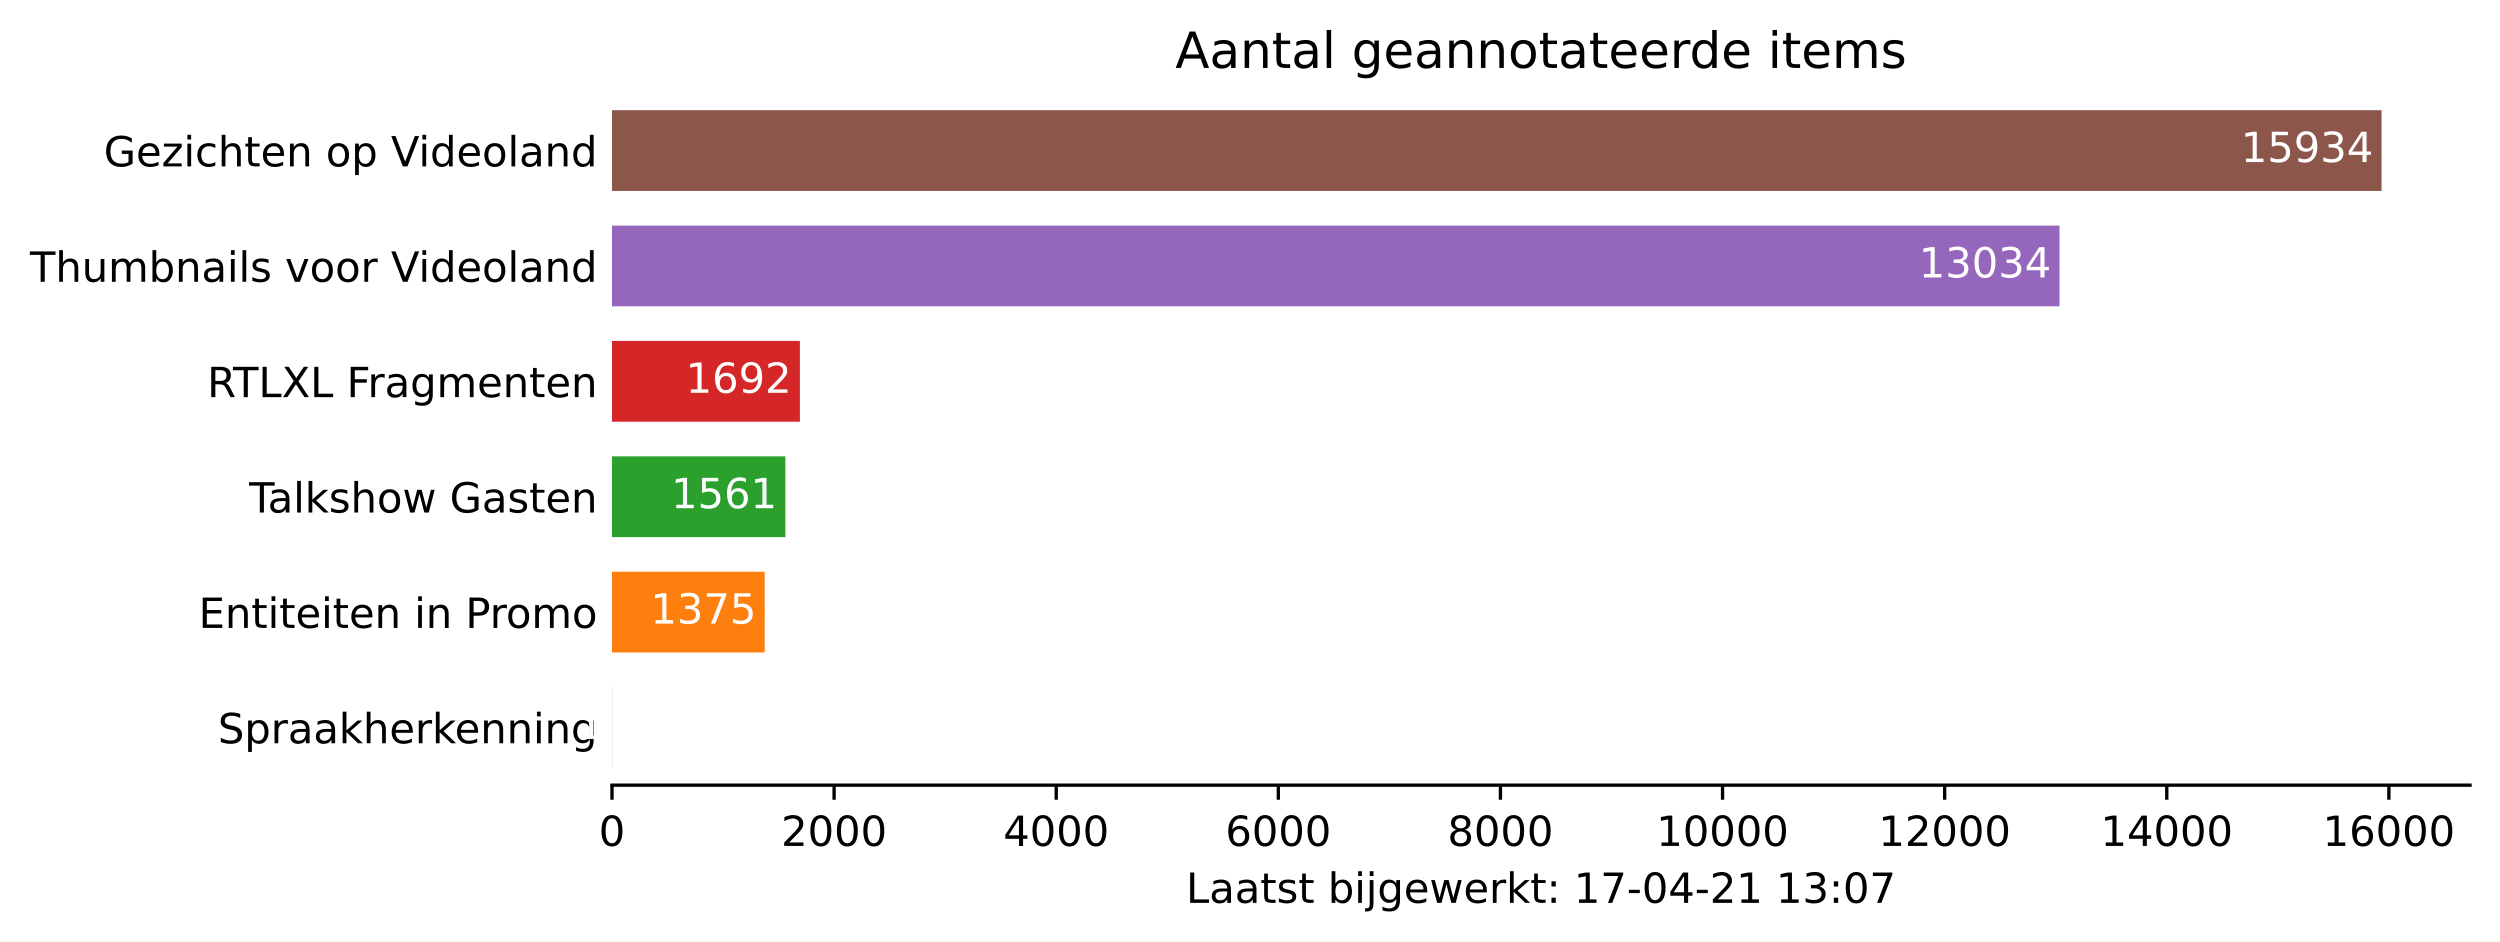
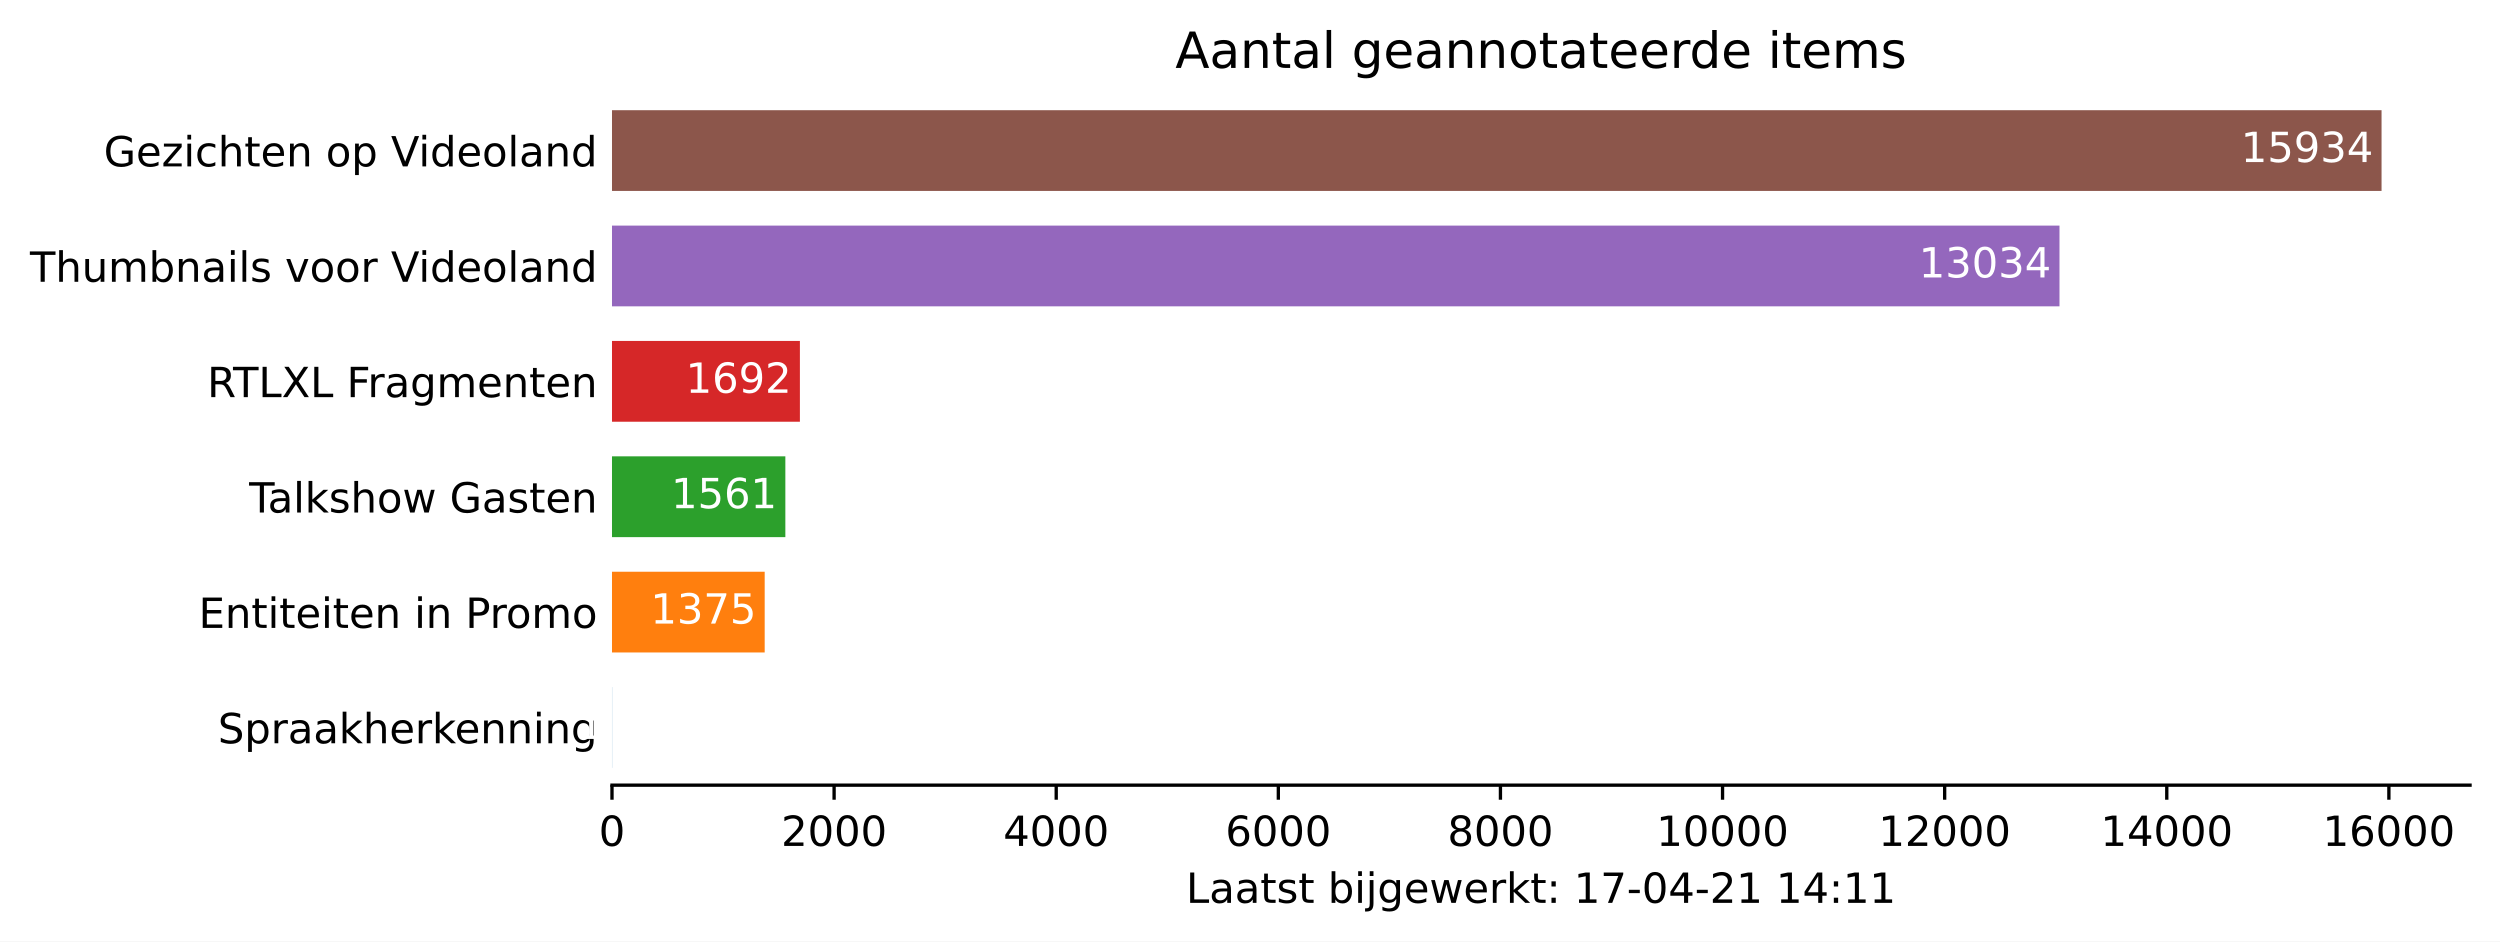
<svg xmlns="http://www.w3.org/2000/svg" xmlns:xlink="http://www.w3.org/1999/xlink" height="226.194pt" version="1.1" viewBox="0 0 600.633 226.194" width="600.633pt">
  <defs>
    <style type="text/css">*{stroke-linecap:butt;stroke-linejoin:round;}</style>
  </defs>
  <g id="figure_1">
    <g id="patch_1">
      <path d="M 0 226.194  L 600.633 226.194  L 600.633 0  L 0 0  z " style="fill:#ffffff;" />
    </g>
    <g id="axes_1">
      <g id="patch_2">
        <path d="M 147.033 188.638  L 593.433 188.638  L 593.433 22.318  L 147.033 22.318  z " style="fill:#ffffff;" />
      </g>
      <g id="patch_3">
-         <path clip-path="url(#p783d3d4d05)" d="M 147.033 184.48  L 147.059 184.48  L 147.059 165.076  L 147.033 165.076  z " style="fill:#1f77b4;" />
+         <path clip-path="url(#pb58ada06a9)" d="M 147.033 184.48  L 147.059 184.48  L 147.059 165.076  L 147.033 165.076  z " style="fill:#1f77b4;" />
      </g>
      <g id="patch_4">
-         <path clip-path="url(#p783d3d4d05)" d="M 147.033 156.76  L 183.72 156.76  L 183.72 137.356  L 147.033 137.356  z " style="fill:#ff7f0e;" />
+         <path clip-path="url(#pb58ada06a9)" d="M 147.033 156.76  L 183.72 156.76  L 183.72 137.356  L 147.033 137.356  z " style="fill:#ff7f0e;" />
      </g>
      <g id="patch_5">
-         <path clip-path="url(#p783d3d4d05)" d="M 147.033 129.04  L 188.683 129.04  L 188.683 109.636  L 147.033 109.636  z " style="fill:#2ca02c;" />
+         <path clip-path="url(#pb58ada06a9)" d="M 147.033 129.04  L 188.683 129.04  L 188.683 109.636  L 147.033 109.636  z " style="fill:#2ca02c;" />
      </g>
      <g id="patch_6">
-         <path clip-path="url(#p783d3d4d05)" d="M 147.033 101.32  L 192.178 101.32  L 192.178 81.916  L 147.033 81.916  z " style="fill:#d62728;" />
+         <path clip-path="url(#pb58ada06a9)" d="M 147.033 101.32  L 192.178 101.32  L 192.178 81.916  L 147.033 81.916  z " style="fill:#d62728;" />
      </g>
      <g id="patch_7">
-         <path clip-path="url(#p783d3d4d05)" d="M 147.033 73.6  L 494.799 73.6  L 494.799 54.196  L 147.033 54.196  z " style="fill:#9467bd;" />
+         <path clip-path="url(#pb58ada06a9)" d="M 147.033 73.6  L 494.799 73.6  L 494.799 54.196  L 147.033 54.196  z " style="fill:#9467bd;" />
      </g>
      <g id="patch_8">
-         <path clip-path="url(#p783d3d4d05)" d="M 147.033 45.88  L 572.176 45.88  L 572.176 26.476  L 147.033 26.476  z " style="fill:#8c564b;" />
+         <path clip-path="url(#pb58ada06a9)" d="M 147.033 45.88  L 572.176 45.88  L 572.176 26.476  L 147.033 26.476  z " style="fill:#8c564b;" />
      </g>
      <g id="matplotlib.axis_1">
        <g id="xtick_1">
          <g id="line2d_1">
            <defs>
-               <path d="M 0 0  L 0 3.5  " id="m4327280578" style="stroke:#000000;stroke-width:0.8;" />
+               <path d="M 0 0  L 0 3.5  " id="m0b7418c9e5" style="stroke:#000000;stroke-width:0.8;" />
            </defs>
            <g>
-               <use style="stroke:#000000;stroke-width:0.8;" x="147.033" xlink:href="#m4327280578" y="188.638" />
+               <use style="stroke:#000000;stroke-width:0.8;" x="147.033" xlink:href="#m0b7418c9e5" y="188.638" />
            </g>
          </g>
          <g id="text_1">
            <g transform="translate(143.8516 203.2366)scale(0.1 -0.1)">
              <defs>
                <path d="M 2034 4250  Q 1547 4250 1301 3770  Q 1056 3291 1056 2328  Q 1056 1369 1301 889  Q 1547 409 2034 409  Q 2525 409 2770 889  Q 3016 1369 3016 2328  Q 3016 3291 2770 3770  Q 2525 4250 2034 4250  z M 2034 4750  Q 2819 4750 3233 4129  Q 3647 3509 3647 2328  Q 3647 1150 3233 529  Q 2819 -91 2034 -91  Q 1250 -91 836 529  Q 422 1150 422 2328  Q 422 3509 836 4129  Q 1250 4750 2034 4750  z " id="DejaVuSans-30" transform="scale(0.015625)" />
              </defs>
              <use xlink:href="#DejaVuSans-30" />
            </g>
          </g>
        </g>
        <g id="xtick_2">
          <g id="line2d_2">
            <g>
-               <use style="stroke:#000000;stroke-width:0.8;" x="200.396" xlink:href="#m4327280578" y="188.638" />
+               <use style="stroke:#000000;stroke-width:0.8;" x="200.396" xlink:href="#m0b7418c9e5" y="188.638" />
            </g>
          </g>
          <g id="text_2">
            <g transform="translate(187.6708 203.2366)scale(0.1 -0.1)">
              <defs>
                <path d="M 1228 531  L 3431 531  L 3431 0  L 469 0  L 469 531  Q 828 903 1448 1529  Q 2069 2156 2228 2338  Q 2531 2678 2651 2914  Q 2772 3150 2772 3378  Q 2772 3750 2511 3984  Q 2250 4219 1831 4219  Q 1534 4219 1204 4116  Q 875 4013 500 3803  L 500 4441  Q 881 4594 1212 4672  Q 1544 4750 1819 4750  Q 2544 4750 2975 4387  Q 3406 4025 3406 3419  Q 3406 3131 3298 2873  Q 3191 2616 2906 2266  Q 2828 2175 2409 1742  Q 1991 1309 1228 531  z " id="DejaVuSans-32" transform="scale(0.015625)" />
              </defs>
              <use xlink:href="#DejaVuSans-32" />
              <use x="63.623" xlink:href="#DejaVuSans-30" />
              <use x="127.246" xlink:href="#DejaVuSans-30" />
              <use x="190.869" xlink:href="#DejaVuSans-30" />
            </g>
          </g>
        </g>
        <g id="xtick_3">
          <g id="line2d_3">
            <g>
-               <use style="stroke:#000000;stroke-width:0.8;" x="253.759" xlink:href="#m4327280578" y="188.638" />
+               <use style="stroke:#000000;stroke-width:0.8;" x="253.759" xlink:href="#m0b7418c9e5" y="188.638" />
            </g>
          </g>
          <g id="text_3">
            <g transform="translate(241.0338 203.2366)scale(0.1 -0.1)">
              <defs>
                <path d="M 2419 4116  L 825 1625  L 2419 1625  L 2419 4116  z M 2253 4666  L 3047 4666  L 3047 1625  L 3713 1625  L 3713 1100  L 3047 1100  L 3047 0  L 2419 0  L 2419 1100  L 313 1100  L 313 1709  L 2253 4666  z " id="DejaVuSans-34" transform="scale(0.015625)" />
              </defs>
              <use xlink:href="#DejaVuSans-34" />
              <use x="63.623" xlink:href="#DejaVuSans-30" />
              <use x="127.246" xlink:href="#DejaVuSans-30" />
              <use x="190.869" xlink:href="#DejaVuSans-30" />
            </g>
          </g>
        </g>
        <g id="xtick_4">
          <g id="line2d_4">
            <g>
-               <use style="stroke:#000000;stroke-width:0.8;" x="307.122" xlink:href="#m4327280578" y="188.638" />
+               <use style="stroke:#000000;stroke-width:0.8;" x="307.122" xlink:href="#m0b7418c9e5" y="188.638" />
            </g>
          </g>
          <g id="text_4">
            <g transform="translate(294.3968 203.2366)scale(0.1 -0.1)">
              <defs>
                <path d="M 2113 2584  Q 1688 2584 1439 2293  Q 1191 2003 1191 1497  Q 1191 994 1439 701  Q 1688 409 2113 409  Q 2538 409 2786 701  Q 3034 994 3034 1497  Q 3034 2003 2786 2293  Q 2538 2584 2113 2584  z M 3366 4563  L 3366 3988  Q 3128 4100 2886 4159  Q 2644 4219 2406 4219  Q 1781 4219 1451 3797  Q 1122 3375 1075 2522  Q 1259 2794 1537 2939  Q 1816 3084 2150 3084  Q 2853 3084 3261 2657  Q 3669 2231 3669 1497  Q 3669 778 3244 343  Q 2819 -91 2113 -91  Q 1303 -91 875 529  Q 447 1150 447 2328  Q 447 3434 972 4092  Q 1497 4750 2381 4750  Q 2619 4750 2861 4703  Q 3103 4656 3366 4563  z " id="DejaVuSans-36" transform="scale(0.015625)" />
              </defs>
              <use xlink:href="#DejaVuSans-36" />
              <use x="63.623" xlink:href="#DejaVuSans-30" />
              <use x="127.246" xlink:href="#DejaVuSans-30" />
              <use x="190.869" xlink:href="#DejaVuSans-30" />
            </g>
          </g>
        </g>
        <g id="xtick_5">
          <g id="line2d_5">
            <g>
-               <use style="stroke:#000000;stroke-width:0.8;" x="360.485" xlink:href="#m4327280578" y="188.638" />
+               <use style="stroke:#000000;stroke-width:0.8;" x="360.485" xlink:href="#m0b7418c9e5" y="188.638" />
            </g>
          </g>
          <g id="text_5">
            <g transform="translate(347.7597 203.2366)scale(0.1 -0.1)">
              <defs>
                <path d="M 2034 2216  Q 1584 2216 1326 1975  Q 1069 1734 1069 1313  Q 1069 891 1326 650  Q 1584 409 2034 409  Q 2484 409 2743 651  Q 3003 894 3003 1313  Q 3003 1734 2745 1975  Q 2488 2216 2034 2216  z M 1403 2484  Q 997 2584 770 2862  Q 544 3141 544 3541  Q 544 4100 942 4425  Q 1341 4750 2034 4750  Q 2731 4750 3128 4425  Q 3525 4100 3525 3541  Q 3525 3141 3298 2862  Q 3072 2584 2669 2484  Q 3125 2378 3379 2068  Q 3634 1759 3634 1313  Q 3634 634 3220 271  Q 2806 -91 2034 -91  Q 1263 -91 848 271  Q 434 634 434 1313  Q 434 1759 690 2068  Q 947 2378 1403 2484  z M 1172 3481  Q 1172 3119 1398 2916  Q 1625 2713 2034 2713  Q 2441 2713 2670 2916  Q 2900 3119 2900 3481  Q 2900 3844 2670 4047  Q 2441 4250 2034 4250  Q 1625 4250 1398 4047  Q 1172 3844 1172 3481  z " id="DejaVuSans-38" transform="scale(0.015625)" />
              </defs>
              <use xlink:href="#DejaVuSans-38" />
              <use x="63.623" xlink:href="#DejaVuSans-30" />
              <use x="127.246" xlink:href="#DejaVuSans-30" />
              <use x="190.869" xlink:href="#DejaVuSans-30" />
            </g>
          </g>
        </g>
        <g id="xtick_6">
          <g id="line2d_6">
            <g>
-               <use style="stroke:#000000;stroke-width:0.8;" x="413.848" xlink:href="#m4327280578" y="188.638" />
+               <use style="stroke:#000000;stroke-width:0.8;" x="413.848" xlink:href="#m0b7418c9e5" y="188.638" />
            </g>
          </g>
          <g id="text_6">
            <g transform="translate(397.9415 203.2366)scale(0.1 -0.1)">
              <defs>
                <path d="M 794 531  L 1825 531  L 1825 4091  L 703 3866  L 703 4441  L 1819 4666  L 2450 4666  L 2450 531  L 3481 531  L 3481 0  L 794 0  L 794 531  z " id="DejaVuSans-31" transform="scale(0.015625)" />
              </defs>
              <use xlink:href="#DejaVuSans-31" />
              <use x="63.623" xlink:href="#DejaVuSans-30" />
              <use x="127.246" xlink:href="#DejaVuSans-30" />
              <use x="190.869" xlink:href="#DejaVuSans-30" />
              <use x="254.492" xlink:href="#DejaVuSans-30" />
            </g>
          </g>
        </g>
        <g id="xtick_7">
          <g id="line2d_7">
            <g>
-               <use style="stroke:#000000;stroke-width:0.8;" x="467.211" xlink:href="#m4327280578" y="188.638" />
+               <use style="stroke:#000000;stroke-width:0.8;" x="467.211" xlink:href="#m0b7418c9e5" y="188.638" />
            </g>
          </g>
          <g id="text_7">
            <g transform="translate(451.3044 203.2366)scale(0.1 -0.1)">
              <use xlink:href="#DejaVuSans-31" />
              <use x="63.623" xlink:href="#DejaVuSans-32" />
              <use x="127.246" xlink:href="#DejaVuSans-30" />
              <use x="190.869" xlink:href="#DejaVuSans-30" />
              <use x="254.492" xlink:href="#DejaVuSans-30" />
            </g>
          </g>
        </g>
        <g id="xtick_8">
          <g id="line2d_8">
            <g>
-               <use style="stroke:#000000;stroke-width:0.8;" x="520.574" xlink:href="#m4327280578" y="188.638" />
+               <use style="stroke:#000000;stroke-width:0.8;" x="520.574" xlink:href="#m0b7418c9e5" y="188.638" />
            </g>
          </g>
          <g id="text_8">
            <g transform="translate(504.6674 203.2366)scale(0.1 -0.1)">
              <use xlink:href="#DejaVuSans-31" />
              <use x="63.623" xlink:href="#DejaVuSans-34" />
              <use x="127.246" xlink:href="#DejaVuSans-30" />
              <use x="190.869" xlink:href="#DejaVuSans-30" />
              <use x="254.492" xlink:href="#DejaVuSans-30" />
            </g>
          </g>
        </g>
        <g id="xtick_9">
          <g id="line2d_9">
            <g>
-               <use style="stroke:#000000;stroke-width:0.8;" x="573.937" xlink:href="#m4327280578" y="188.638" />
+               <use style="stroke:#000000;stroke-width:0.8;" x="573.937" xlink:href="#m0b7418c9e5" y="188.638" />
            </g>
          </g>
          <g id="text_9">
            <g transform="translate(558.0304 203.2366)scale(0.1 -0.1)">
              <use xlink:href="#DejaVuSans-31" />
              <use x="63.623" xlink:href="#DejaVuSans-36" />
              <use x="127.246" xlink:href="#DejaVuSans-30" />
              <use x="190.869" xlink:href="#DejaVuSans-30" />
              <use x="254.492" xlink:href="#DejaVuSans-30" />
            </g>
          </g>
        </g>
        <g id="text_10">
          <g transform="translate(284.9578 216.9147)scale(0.1 -0.1)">
            <defs>
              <path d="M 628 4666  L 1259 4666  L 1259 531  L 3531 531  L 3531 0  L 628 0  L 628 4666  z " id="DejaVuSans-4c" transform="scale(0.015625)" />
              <path d="M 2194 1759  Q 1497 1759 1228 1600  Q 959 1441 959 1056  Q 959 750 1161 570  Q 1363 391 1709 391  Q 2188 391 2477 730  Q 2766 1069 2766 1631  L 2766 1759  L 2194 1759  z M 3341 1997  L 3341 0  L 2766 0  L 2766 531  Q 2569 213 2275 61  Q 1981 -91 1556 -91  Q 1019 -91 701 211  Q 384 513 384 1019  Q 384 1609 779 1909  Q 1175 2209 1959 2209  L 2766 2209  L 2766 2266  Q 2766 2663 2505 2880  Q 2244 3097 1772 3097  Q 1472 3097 1187 3025  Q 903 2953 641 2809  L 641 3341  Q 956 3463 1253 3523  Q 1550 3584 1831 3584  Q 2591 3584 2966 3190  Q 3341 2797 3341 1997  z " id="DejaVuSans-61" transform="scale(0.015625)" />
              <path d="M 1172 4494  L 1172 3500  L 2356 3500  L 2356 3053  L 1172 3053  L 1172 1153  Q 1172 725 1289 603  Q 1406 481 1766 481  L 2356 481  L 2356 0  L 1766 0  Q 1100 0 847 248  Q 594 497 594 1153  L 594 3053  L 172 3053  L 172 3500  L 594 3500  L 594 4494  L 1172 4494  z " id="DejaVuSans-74" transform="scale(0.015625)" />
              <path d="M 2834 3397  L 2834 2853  Q 2591 2978 2328 3040  Q 2066 3103 1784 3103  Q 1356 3103 1142 2972  Q 928 2841 928 2578  Q 928 2378 1081 2264  Q 1234 2150 1697 2047  L 1894 2003  Q 2506 1872 2764 1633  Q 3022 1394 3022 966  Q 3022 478 2636 193  Q 2250 -91 1575 -91  Q 1294 -91 989 -36  Q 684 19 347 128  L 347 722  Q 666 556 975 473  Q 1284 391 1588 391  Q 1994 391 2212 530  Q 2431 669 2431 922  Q 2431 1156 2273 1281  Q 2116 1406 1581 1522  L 1381 1569  Q 847 1681 609 1914  Q 372 2147 372 2553  Q 372 3047 722 3315  Q 1072 3584 1716 3584  Q 2034 3584 2315 3537  Q 2597 3491 2834 3397  z " id="DejaVuSans-73" transform="scale(0.015625)" />
              <path id="DejaVuSans-20" transform="scale(0.015625)" />
              <path d="M 3116 1747  Q 3116 2381 2855 2742  Q 2594 3103 2138 3103  Q 1681 3103 1420 2742  Q 1159 2381 1159 1747  Q 1159 1113 1420 752  Q 1681 391 2138 391  Q 2594 391 2855 752  Q 3116 1113 3116 1747  z M 1159 2969  Q 1341 3281 1617 3432  Q 1894 3584 2278 3584  Q 2916 3584 3314 3078  Q 3713 2572 3713 1747  Q 3713 922 3314 415  Q 2916 -91 2278 -91  Q 1894 -91 1617 61  Q 1341 213 1159 525  L 1159 0  L 581 0  L 581 4863  L 1159 4863  L 1159 2969  z " id="DejaVuSans-62" transform="scale(0.015625)" />
              <path d="M 603 3500  L 1178 3500  L 1178 0  L 603 0  L 603 3500  z M 603 4863  L 1178 4863  L 1178 4134  L 603 4134  L 603 4863  z " id="DejaVuSans-69" transform="scale(0.015625)" />
              <path d="M 603 3500  L 1178 3500  L 1178 -63  Q 1178 -731 923 -1031  Q 669 -1331 103 -1331  L -116 -1331  L -116 -844  L 38 -844  Q 366 -844 484 -692  Q 603 -541 603 -63  L 603 3500  z M 603 4863  L 1178 4863  L 1178 4134  L 603 4134  L 603 4863  z " id="DejaVuSans-6a" transform="scale(0.015625)" />
              <path d="M 2906 1791  Q 2906 2416 2648 2759  Q 2391 3103 1925 3103  Q 1463 3103 1205 2759  Q 947 2416 947 1791  Q 947 1169 1205 825  Q 1463 481 1925 481  Q 2391 481 2648 825  Q 2906 1169 2906 1791  z M 3481 434  Q 3481 -459 3084 -895  Q 2688 -1331 1869 -1331  Q 1566 -1331 1297 -1286  Q 1028 -1241 775 -1147  L 775 -588  Q 1028 -725 1275 -790  Q 1522 -856 1778 -856  Q 2344 -856 2625 -561  Q 2906 -266 2906 331  L 2906 616  Q 2728 306 2450 153  Q 2172 0 1784 0  Q 1141 0 747 490  Q 353 981 353 1791  Q 353 2603 747 3093  Q 1141 3584 1784 3584  Q 2172 3584 2450 3431  Q 2728 3278 2906 2969  L 2906 3500  L 3481 3500  L 3481 434  z " id="DejaVuSans-67" transform="scale(0.015625)" />
              <path d="M 3597 1894  L 3597 1613  L 953 1613  Q 991 1019 1311 708  Q 1631 397 2203 397  Q 2534 397 2845 478  Q 3156 559 3463 722  L 3463 178  Q 3153 47 2828 -22  Q 2503 -91 2169 -91  Q 1331 -91 842 396  Q 353 884 353 1716  Q 353 2575 817 3079  Q 1281 3584 2069 3584  Q 2775 3584 3186 3129  Q 3597 2675 3597 1894  z M 3022 2063  Q 3016 2534 2758 2815  Q 2500 3097 2075 3097  Q 1594 3097 1305 2825  Q 1016 2553 972 2059  L 3022 2063  z " id="DejaVuSans-65" transform="scale(0.015625)" />
              <path d="M 269 3500  L 844 3500  L 1563 769  L 2278 3500  L 2956 3500  L 3675 769  L 4391 3500  L 4966 3500  L 4050 0  L 3372 0  L 2619 2869  L 1863 0  L 1184 0  L 269 3500  z " id="DejaVuSans-77" transform="scale(0.015625)" />
              <path d="M 2631 2963  Q 2534 3019 2420 3045  Q 2306 3072 2169 3072  Q 1681 3072 1420 2755  Q 1159 2438 1159 1844  L 1159 0  L 581 0  L 581 3500  L 1159 3500  L 1159 2956  Q 1341 3275 1631 3429  Q 1922 3584 2338 3584  Q 2397 3584 2469 3576  Q 2541 3569 2628 3553  L 2631 2963  z " id="DejaVuSans-72" transform="scale(0.015625)" />
              <path d="M 581 4863  L 1159 4863  L 1159 1991  L 2875 3500  L 3609 3500  L 1753 1863  L 3688 0  L 2938 0  L 1159 1709  L 1159 0  L 581 0  L 581 4863  z " id="DejaVuSans-6b" transform="scale(0.015625)" />
              <path d="M 750 794  L 1409 794  L 1409 0  L 750 0  L 750 794  z M 750 3309  L 1409 3309  L 1409 2516  L 750 2516  L 750 3309  z " id="DejaVuSans-3a" transform="scale(0.015625)" />
              <path d="M 525 4666  L 3525 4666  L 3525 4397  L 1831 0  L 1172 0  L 2766 4134  L 525 4134  L 525 4666  z " id="DejaVuSans-37" transform="scale(0.015625)" />
              <path d="M 313 2009  L 1997 2009  L 1997 1497  L 313 1497  L 313 2009  z " id="DejaVuSans-2d" transform="scale(0.015625)" />
-               <path d="M 2597 2516  Q 3050 2419 3304 2112  Q 3559 1806 3559 1356  Q 3559 666 3084 287  Q 2609 -91 1734 -91  Q 1441 -91 1130 -33  Q 819 25 488 141  L 488 750  Q 750 597 1062 519  Q 1375 441 1716 441  Q 2309 441 2620 675  Q 2931 909 2931 1356  Q 2931 1769 2642 2001  Q 2353 2234 1838 2234  L 1294 2234  L 1294 2753  L 1863 2753  Q 2328 2753 2575 2939  Q 2822 3125 2822 3475  Q 2822 3834 2567 4026  Q 2313 4219 1838 4219  Q 1578 4219 1281 4162  Q 984 4106 628 3988  L 628 4550  Q 988 4650 1302 4700  Q 1616 4750 1894 4750  Q 2613 4750 3031 4423  Q 3450 4097 3450 3541  Q 3450 3153 3228 2886  Q 3006 2619 2597 2516  z " id="DejaVuSans-33" transform="scale(0.015625)" />
            </defs>
            <use xlink:href="#DejaVuSans-4c" />
            <use x="55.713" xlink:href="#DejaVuSans-61" />
            <use x="116.992" xlink:href="#DejaVuSans-61" />
            <use x="178.271" xlink:href="#DejaVuSans-74" />
            <use x="217.48" xlink:href="#DejaVuSans-73" />
            <use x="269.58" xlink:href="#DejaVuSans-74" />
            <use x="308.789" xlink:href="#DejaVuSans-20" />
            <use x="340.576" xlink:href="#DejaVuSans-62" />
            <use x="404.053" xlink:href="#DejaVuSans-69" />
            <use x="431.836" xlink:href="#DejaVuSans-6a" />
            <use x="459.619" xlink:href="#DejaVuSans-67" />
            <use x="523.096" xlink:href="#DejaVuSans-65" />
            <use x="584.619" xlink:href="#DejaVuSans-77" />
            <use x="666.406" xlink:href="#DejaVuSans-65" />
            <use x="727.93" xlink:href="#DejaVuSans-72" />
            <use x="769.043" xlink:href="#DejaVuSans-6b" />
            <use x="826.953" xlink:href="#DejaVuSans-74" />
            <use x="866.162" xlink:href="#DejaVuSans-3a" />
            <use x="899.854" xlink:href="#DejaVuSans-20" />
            <use x="931.641" xlink:href="#DejaVuSans-31" />
            <use x="995.264" xlink:href="#DejaVuSans-37" />
            <use x="1058.887" xlink:href="#DejaVuSans-2d" />
            <use x="1094.971" xlink:href="#DejaVuSans-30" />
            <use x="1158.594" xlink:href="#DejaVuSans-34" />
            <use x="1222.217" xlink:href="#DejaVuSans-2d" />
            <use x="1258.301" xlink:href="#DejaVuSans-32" />
            <use x="1321.924" xlink:href="#DejaVuSans-31" />
            <use x="1385.547" xlink:href="#DejaVuSans-20" />
            <use x="1417.334" xlink:href="#DejaVuSans-31" />
-             <use x="1480.957" xlink:href="#DejaVuSans-33" />
+             <use x="1480.957" xlink:href="#DejaVuSans-34" />
            <use x="1544.58" xlink:href="#DejaVuSans-3a" />
-             <use x="1578.271" xlink:href="#DejaVuSans-30" />
-             <use x="1641.895" xlink:href="#DejaVuSans-37" />
+             <use x="1578.271" xlink:href="#DejaVuSans-31" />
+             <use x="1641.895" xlink:href="#DejaVuSans-31" />
          </g>
        </g>
      </g>
      <g id="matplotlib.axis_2">
        <g id="ytick_1">
          <g id="line2d_10" />
          <g id="text_11">
            <g transform="translate(52.35625 178.5773)scale(0.1 -0.1)">
              <defs>
                <path d="M 3425 4513  L 3425 3897  Q 3066 4069 2747 4153  Q 2428 4238 2131 4238  Q 1616 4238 1336 4038  Q 1056 3838 1056 3469  Q 1056 3159 1242 3001  Q 1428 2844 1947 2747  L 2328 2669  Q 3034 2534 3370 2195  Q 3706 1856 3706 1288  Q 3706 609 3251 259  Q 2797 -91 1919 -91  Q 1588 -91 1214 -16  Q 841 59 441 206  L 441 856  Q 825 641 1194 531  Q 1563 422 1919 422  Q 2459 422 2753 634  Q 3047 847 3047 1241  Q 3047 1584 2836 1778  Q 2625 1972 2144 2069  L 1759 2144  Q 1053 2284 737 2584  Q 422 2884 422 3419  Q 422 4038 858 4394  Q 1294 4750 2059 4750  Q 2388 4750 2728 4690  Q 3069 4631 3425 4513  z " id="DejaVuSans-53" transform="scale(0.015625)" />
                <path d="M 1159 525  L 1159 -1331  L 581 -1331  L 581 3500  L 1159 3500  L 1159 2969  Q 1341 3281 1617 3432  Q 1894 3584 2278 3584  Q 2916 3584 3314 3078  Q 3713 2572 3713 1747  Q 3713 922 3314 415  Q 2916 -91 2278 -91  Q 1894 -91 1617 61  Q 1341 213 1159 525  z M 3116 1747  Q 3116 2381 2855 2742  Q 2594 3103 2138 3103  Q 1681 3103 1420 2742  Q 1159 2381 1159 1747  Q 1159 1113 1420 752  Q 1681 391 2138 391  Q 2594 391 2855 752  Q 3116 1113 3116 1747  z " id="DejaVuSans-70" transform="scale(0.015625)" />
                <path d="M 3513 2113  L 3513 0  L 2938 0  L 2938 2094  Q 2938 2591 2744 2837  Q 2550 3084 2163 3084  Q 1697 3084 1428 2787  Q 1159 2491 1159 1978  L 1159 0  L 581 0  L 581 4863  L 1159 4863  L 1159 2956  Q 1366 3272 1645 3428  Q 1925 3584 2291 3584  Q 2894 3584 3203 3211  Q 3513 2838 3513 2113  z " id="DejaVuSans-68" transform="scale(0.015625)" />
                <path d="M 3513 2113  L 3513 0  L 2938 0  L 2938 2094  Q 2938 2591 2744 2837  Q 2550 3084 2163 3084  Q 1697 3084 1428 2787  Q 1159 2491 1159 1978  L 1159 0  L 581 0  L 581 3500  L 1159 3500  L 1159 2956  Q 1366 3272 1645 3428  Q 1925 3584 2291 3584  Q 2894 3584 3203 3211  Q 3513 2838 3513 2113  z " id="DejaVuSans-6e" transform="scale(0.015625)" />
              </defs>
              <use xlink:href="#DejaVuSans-53" />
              <use x="63.477" xlink:href="#DejaVuSans-70" />
              <use x="126.953" xlink:href="#DejaVuSans-72" />
              <use x="168.066" xlink:href="#DejaVuSans-61" />
              <use x="229.346" xlink:href="#DejaVuSans-61" />
              <use x="290.625" xlink:href="#DejaVuSans-6b" />
              <use x="348.535" xlink:href="#DejaVuSans-68" />
              <use x="411.914" xlink:href="#DejaVuSans-65" />
              <use x="473.438" xlink:href="#DejaVuSans-72" />
              <use x="514.551" xlink:href="#DejaVuSans-6b" />
              <use x="568.836" xlink:href="#DejaVuSans-65" />
              <use x="630.359" xlink:href="#DejaVuSans-6e" />
              <use x="693.738" xlink:href="#DejaVuSans-6e" />
              <use x="757.117" xlink:href="#DejaVuSans-69" />
              <use x="784.9" xlink:href="#DejaVuSans-6e" />
              <use x="848.279" xlink:href="#DejaVuSans-67" />
            </g>
          </g>
        </g>
        <g id="ytick_2">
          <g id="line2d_11" />
          <g id="text_12">
            <g transform="translate(47.725 150.8573)scale(0.1 -0.1)">
              <defs>
                <path d="M 628 4666  L 3578 4666  L 3578 4134  L 1259 4134  L 1259 2753  L 3481 2753  L 3481 2222  L 1259 2222  L 1259 531  L 3634 531  L 3634 0  L 628 0  L 628 4666  z " id="DejaVuSans-45" transform="scale(0.015625)" />
                <path d="M 1259 4147  L 1259 2394  L 2053 2394  Q 2494 2394 2734 2622  Q 2975 2850 2975 3272  Q 2975 3691 2734 3919  Q 2494 4147 2053 4147  L 1259 4147  z M 628 4666  L 2053 4666  Q 2838 4666 3239 4311  Q 3641 3956 3641 3272  Q 3641 2581 3239 2228  Q 2838 1875 2053 1875  L 1259 1875  L 1259 0  L 628 0  L 628 4666  z " id="DejaVuSans-50" transform="scale(0.015625)" />
                <path d="M 1959 3097  Q 1497 3097 1228 2736  Q 959 2375 959 1747  Q 959 1119 1226 758  Q 1494 397 1959 397  Q 2419 397 2687 759  Q 2956 1122 2956 1747  Q 2956 2369 2687 2733  Q 2419 3097 1959 3097  z M 1959 3584  Q 2709 3584 3137 3096  Q 3566 2609 3566 1747  Q 3566 888 3137 398  Q 2709 -91 1959 -91  Q 1206 -91 779 398  Q 353 888 353 1747  Q 353 2609 779 3096  Q 1206 3584 1959 3584  z " id="DejaVuSans-6f" transform="scale(0.015625)" />
                <path d="M 3328 2828  Q 3544 3216 3844 3400  Q 4144 3584 4550 3584  Q 5097 3584 5394 3201  Q 5691 2819 5691 2113  L 5691 0  L 5113 0  L 5113 2094  Q 5113 2597 4934 2840  Q 4756 3084 4391 3084  Q 3944 3084 3684 2787  Q 3425 2491 3425 1978  L 3425 0  L 2847 0  L 2847 2094  Q 2847 2600 2669 2842  Q 2491 3084 2119 3084  Q 1678 3084 1418 2786  Q 1159 2488 1159 1978  L 1159 0  L 581 0  L 581 3500  L 1159 3500  L 1159 2956  Q 1356 3278 1631 3431  Q 1906 3584 2284 3584  Q 2666 3584 2933 3390  Q 3200 3197 3328 2828  z " id="DejaVuSans-6d" transform="scale(0.015625)" />
              </defs>
              <use xlink:href="#DejaVuSans-45" />
              <use x="63.184" xlink:href="#DejaVuSans-6e" />
              <use x="126.562" xlink:href="#DejaVuSans-74" />
              <use x="165.771" xlink:href="#DejaVuSans-69" />
              <use x="193.555" xlink:href="#DejaVuSans-74" />
              <use x="232.764" xlink:href="#DejaVuSans-65" />
              <use x="294.287" xlink:href="#DejaVuSans-69" />
              <use x="322.07" xlink:href="#DejaVuSans-74" />
              <use x="361.279" xlink:href="#DejaVuSans-65" />
              <use x="422.803" xlink:href="#DejaVuSans-6e" />
              <use x="486.182" xlink:href="#DejaVuSans-20" />
              <use x="517.969" xlink:href="#DejaVuSans-69" />
              <use x="545.752" xlink:href="#DejaVuSans-6e" />
              <use x="609.131" xlink:href="#DejaVuSans-20" />
              <use x="640.918" xlink:href="#DejaVuSans-50" />
              <use x="699.471" xlink:href="#DejaVuSans-72" />
              <use x="738.334" xlink:href="#DejaVuSans-6f" />
              <use x="799.516" xlink:href="#DejaVuSans-6d" />
              <use x="896.928" xlink:href="#DejaVuSans-6f" />
            </g>
          </g>
        </g>
        <g id="ytick_3">
          <g id="line2d_12" />
          <g id="text_13">
            <g transform="translate(59.85938 123.1373)scale(0.1 -0.1)">
              <defs>
                <path d="M -19 4666  L 3928 4666  L 3928 4134  L 2272 4134  L 2272 0  L 1638 0  L 1638 4134  L -19 4134  L -19 4666  z " id="DejaVuSans-54" transform="scale(0.015625)" />
                <path d="M 603 4863  L 1178 4863  L 1178 0  L 603 0  L 603 4863  z " id="DejaVuSans-6c" transform="scale(0.015625)" />
                <path d="M 3809 666  L 3809 1919  L 2778 1919  L 2778 2438  L 4434 2438  L 4434 434  Q 4069 175 3628 42  Q 3188 -91 2688 -91  Q 1594 -91 976 548  Q 359 1188 359 2328  Q 359 3472 976 4111  Q 1594 4750 2688 4750  Q 3144 4750 3555 4637  Q 3966 4525 4313 4306  L 4313 3634  Q 3963 3931 3569 4081  Q 3175 4231 2741 4231  Q 1884 4231 1454 3753  Q 1025 3275 1025 2328  Q 1025 1384 1454 906  Q 1884 428 2741 428  Q 3075 428 3337 486  Q 3600 544 3809 666  z " id="DejaVuSans-47" transform="scale(0.015625)" />
              </defs>
              <use xlink:href="#DejaVuSans-54" />
              <use x="44.584" xlink:href="#DejaVuSans-61" />
              <use x="105.863" xlink:href="#DejaVuSans-6c" />
              <use x="133.646" xlink:href="#DejaVuSans-6b" />
              <use x="191.557" xlink:href="#DejaVuSans-73" />
              <use x="243.656" xlink:href="#DejaVuSans-68" />
              <use x="307.035" xlink:href="#DejaVuSans-6f" />
              <use x="368.217" xlink:href="#DejaVuSans-77" />
              <use x="450.004" xlink:href="#DejaVuSans-20" />
              <use x="481.791" xlink:href="#DejaVuSans-47" />
              <use x="559.281" xlink:href="#DejaVuSans-61" />
              <use x="620.561" xlink:href="#DejaVuSans-73" />
              <use x="672.66" xlink:href="#DejaVuSans-74" />
              <use x="711.869" xlink:href="#DejaVuSans-65" />
              <use x="773.393" xlink:href="#DejaVuSans-6e" />
            </g>
          </g>
        </g>
        <g id="ytick_4">
          <g id="line2d_13" />
          <g id="text_14">
            <g transform="translate(49.77344 95.41734)scale(0.1 -0.1)">
              <defs>
                <path d="M 2841 2188  Q 3044 2119 3236 1894  Q 3428 1669 3622 1275  L 4263 0  L 3584 0  L 2988 1197  Q 2756 1666 2539 1819  Q 2322 1972 1947 1972  L 1259 1972  L 1259 0  L 628 0  L 628 4666  L 2053 4666  Q 2853 4666 3247 4331  Q 3641 3997 3641 3322  Q 3641 2881 3436 2590  Q 3231 2300 2841 2188  z M 1259 4147  L 1259 2491  L 2053 2491  Q 2509 2491 2742 2702  Q 2975 2913 2975 3322  Q 2975 3731 2742 3939  Q 2509 4147 2053 4147  L 1259 4147  z " id="DejaVuSans-52" transform="scale(0.015625)" />
                <path d="M 403 4666  L 1081 4666  L 2241 2931  L 3406 4666  L 4084 4666  L 2584 2425  L 4184 0  L 3506 0  L 2194 1984  L 872 0  L 191 0  L 1856 2491  L 403 4666  z " id="DejaVuSans-58" transform="scale(0.015625)" />
                <path d="M 628 4666  L 3309 4666  L 3309 4134  L 1259 4134  L 1259 2759  L 3109 2759  L 3109 2228  L 1259 2228  L 1259 0  L 628 0  L 628 4666  z " id="DejaVuSans-46" transform="scale(0.015625)" />
              </defs>
              <use xlink:href="#DejaVuSans-52" />
              <use x="62.232" xlink:href="#DejaVuSans-54" />
              <use x="123.316" xlink:href="#DejaVuSans-4c" />
              <use x="179.029" xlink:href="#DejaVuSans-58" />
              <use x="247.535" xlink:href="#DejaVuSans-4c" />
              <use x="303.248" xlink:href="#DejaVuSans-20" />
              <use x="335.035" xlink:href="#DejaVuSans-46" />
              <use x="385.305" xlink:href="#DejaVuSans-72" />
              <use x="426.418" xlink:href="#DejaVuSans-61" />
              <use x="487.697" xlink:href="#DejaVuSans-67" />
              <use x="551.174" xlink:href="#DejaVuSans-6d" />
              <use x="648.586" xlink:href="#DejaVuSans-65" />
              <use x="710.109" xlink:href="#DejaVuSans-6e" />
              <use x="773.488" xlink:href="#DejaVuSans-74" />
              <use x="812.697" xlink:href="#DejaVuSans-65" />
              <use x="874.221" xlink:href="#DejaVuSans-6e" />
            </g>
          </g>
        </g>
        <g id="ytick_5">
          <g id="line2d_14" />
          <g id="text_15">
            <g transform="translate(7.2 67.69734)scale(0.1 -0.1)">
              <defs>
                <path d="M 544 1381  L 544 3500  L 1119 3500  L 1119 1403  Q 1119 906 1312 657  Q 1506 409 1894 409  Q 2359 409 2629 706  Q 2900 1003 2900 1516  L 2900 3500  L 3475 3500  L 3475 0  L 2900 0  L 2900 538  Q 2691 219 2414 64  Q 2138 -91 1772 -91  Q 1169 -91 856 284  Q 544 659 544 1381  z M 1991 3584  L 1991 3584  z " id="DejaVuSans-75" transform="scale(0.015625)" />
                <path d="M 191 3500  L 800 3500  L 1894 563  L 2988 3500  L 3597 3500  L 2284 0  L 1503 0  L 191 3500  z " id="DejaVuSans-76" transform="scale(0.015625)" />
                <path d="M 1831 0  L 50 4666  L 709 4666  L 2188 738  L 3669 4666  L 4325 4666  L 2547 0  L 1831 0  z " id="DejaVuSans-56" transform="scale(0.015625)" />
                <path d="M 2906 2969  L 2906 4863  L 3481 4863  L 3481 0  L 2906 0  L 2906 525  Q 2725 213 2448 61  Q 2172 -91 1784 -91  Q 1150 -91 751 415  Q 353 922 353 1747  Q 353 2572 751 3078  Q 1150 3584 1784 3584  Q 2172 3584 2448 3432  Q 2725 3281 2906 2969  z M 947 1747  Q 947 1113 1208 752  Q 1469 391 1925 391  Q 2381 391 2643 752  Q 2906 1113 2906 1747  Q 2906 2381 2643 2742  Q 2381 3103 1925 3103  Q 1469 3103 1208 2742  Q 947 2381 947 1747  z " id="DejaVuSans-64" transform="scale(0.015625)" />
              </defs>
              <use xlink:href="#DejaVuSans-54" />
              <use x="61.084" xlink:href="#DejaVuSans-68" />
              <use x="124.463" xlink:href="#DejaVuSans-75" />
              <use x="187.842" xlink:href="#DejaVuSans-6d" />
              <use x="285.254" xlink:href="#DejaVuSans-62" />
              <use x="348.73" xlink:href="#DejaVuSans-6e" />
              <use x="412.109" xlink:href="#DejaVuSans-61" />
              <use x="473.389" xlink:href="#DejaVuSans-69" />
              <use x="501.172" xlink:href="#DejaVuSans-6c" />
              <use x="528.955" xlink:href="#DejaVuSans-73" />
              <use x="581.055" xlink:href="#DejaVuSans-20" />
              <use x="612.842" xlink:href="#DejaVuSans-76" />
              <use x="672.021" xlink:href="#DejaVuSans-6f" />
              <use x="733.203" xlink:href="#DejaVuSans-6f" />
              <use x="794.385" xlink:href="#DejaVuSans-72" />
              <use x="835.498" xlink:href="#DejaVuSans-20" />
              <use x="867.285" xlink:href="#DejaVuSans-56" />
              <use x="933.443" xlink:href="#DejaVuSans-69" />
              <use x="961.227" xlink:href="#DejaVuSans-64" />
              <use x="1024.703" xlink:href="#DejaVuSans-65" />
              <use x="1086.227" xlink:href="#DejaVuSans-6f" />
              <use x="1147.408" xlink:href="#DejaVuSans-6c" />
              <use x="1175.191" xlink:href="#DejaVuSans-61" />
              <use x="1236.471" xlink:href="#DejaVuSans-6e" />
              <use x="1299.85" xlink:href="#DejaVuSans-64" />
            </g>
          </g>
        </g>
        <g id="ytick_6">
          <g id="line2d_15" />
          <g id="text_16">
            <g transform="translate(24.92813 39.97734)scale(0.1 -0.1)">
              <defs>
                <path d="M 353 3500  L 3084 3500  L 3084 2975  L 922 459  L 3084 459  L 3084 0  L 275 0  L 275 525  L 2438 3041  L 353 3041  L 353 3500  z " id="DejaVuSans-7a" transform="scale(0.015625)" />
                <path d="M 3122 3366  L 3122 2828  Q 2878 2963 2633 3030  Q 2388 3097 2138 3097  Q 1578 3097 1268 2742  Q 959 2388 959 1747  Q 959 1106 1268 751  Q 1578 397 2138 397  Q 2388 397 2633 464  Q 2878 531 3122 666  L 3122 134  Q 2881 22 2623 -34  Q 2366 -91 2075 -91  Q 1284 -91 818 406  Q 353 903 353 1747  Q 353 2603 823 3093  Q 1294 3584 2113 3584  Q 2378 3584 2631 3529  Q 2884 3475 3122 3366  z " id="DejaVuSans-63" transform="scale(0.015625)" />
              </defs>
              <use xlink:href="#DejaVuSans-47" />
              <use x="77.49" xlink:href="#DejaVuSans-65" />
              <use x="139.014" xlink:href="#DejaVuSans-7a" />
              <use x="191.504" xlink:href="#DejaVuSans-69" />
              <use x="219.287" xlink:href="#DejaVuSans-63" />
              <use x="274.268" xlink:href="#DejaVuSans-68" />
              <use x="337.646" xlink:href="#DejaVuSans-74" />
              <use x="376.855" xlink:href="#DejaVuSans-65" />
              <use x="438.379" xlink:href="#DejaVuSans-6e" />
              <use x="501.758" xlink:href="#DejaVuSans-20" />
              <use x="533.545" xlink:href="#DejaVuSans-6f" />
              <use x="594.727" xlink:href="#DejaVuSans-70" />
              <use x="658.203" xlink:href="#DejaVuSans-20" />
              <use x="689.99" xlink:href="#DejaVuSans-56" />
              <use x="756.148" xlink:href="#DejaVuSans-69" />
              <use x="783.932" xlink:href="#DejaVuSans-64" />
              <use x="847.408" xlink:href="#DejaVuSans-65" />
              <use x="908.932" xlink:href="#DejaVuSans-6f" />
              <use x="970.113" xlink:href="#DejaVuSans-6c" />
              <use x="997.896" xlink:href="#DejaVuSans-61" />
              <use x="1059.176" xlink:href="#DejaVuSans-6e" />
              <use x="1122.555" xlink:href="#DejaVuSans-64" />
            </g>
          </g>
        </g>
      </g>
      <g id="patch_9">
        <path d="M 147.033 188.638  L 593.433 188.638  " style="fill:none;stroke:#000000;stroke-linecap:square;stroke-linejoin:miter;stroke-width:0.8;" />
      </g>
      <g id="text_17">
        <g style="fill:#ffffff;" transform="translate(138.697 177.5375)scale(0.1 -0.1)">
          <use xlink:href="#DejaVuSans-31" />
        </g>
      </g>
      <g id="text_18">
        <g style="fill:#ffffff;" transform="translate(156.2699 149.8175)scale(0.1 -0.1)">
          <defs>
+             <path d="M 2597 2516  Q 3050 2419 3304 2112  Q 3559 1806 3559 1356  Q 3559 666 3084 287  Q 2609 -91 1734 -91  Q 1441 -91 1130 -33  Q 819 25 488 141  L 488 750  Q 750 597 1062 519  Q 1375 441 1716 441  Q 2309 441 2620 675  Q 2931 909 2931 1356  Q 2931 1769 2642 2001  Q 2353 2234 1838 2234  L 1294 2234  L 1294 2753  L 1863 2753  Q 2328 2753 2575 2939  Q 2822 3125 2822 3475  Q 2822 3834 2567 4026  Q 2313 4219 1838 4219  Q 1578 4219 1281 4162  Q 984 4106 628 3988  L 628 4550  Q 988 4650 1302 4700  Q 1616 4750 1894 4750  Q 2613 4750 3031 4423  Q 3450 4097 3450 3541  Q 3450 3153 3228 2886  Q 3006 2619 2597 2516  z " id="DejaVuSans-33" transform="scale(0.015625)" />
            <path d="M 691 4666  L 3169 4666  L 3169 4134  L 1269 4134  L 1269 2991  Q 1406 3038 1543 3061  Q 1681 3084 1819 3084  Q 2600 3084 3056 2656  Q 3513 2228 3513 1497  Q 3513 744 3044 326  Q 2575 -91 1722 -91  Q 1428 -91 1123 -41  Q 819 9 494 109  L 494 744  Q 775 591 1075 516  Q 1375 441 1709 441  Q 2250 441 2565 725  Q 2881 1009 2881 1497  Q 2881 1984 2565 2268  Q 2250 2553 1709 2553  Q 1456 2553 1204 2497  Q 953 2441 691 2322  L 691 4666  z " id="DejaVuSans-35" transform="scale(0.015625)" />
          </defs>
          <use xlink:href="#DejaVuSans-31" />
          <use x="63.623" xlink:href="#DejaVuSans-33" />
          <use x="127.246" xlink:href="#DejaVuSans-37" />
          <use x="190.869" xlink:href="#DejaVuSans-35" />
        </g>
      </g>
      <g id="text_19">
        <g style="fill:#ffffff;" transform="translate(161.2326 122.0975)scale(0.1 -0.1)">
          <use xlink:href="#DejaVuSans-31" />
          <use x="63.623" xlink:href="#DejaVuSans-35" />
          <use x="127.246" xlink:href="#DejaVuSans-36" />
          <use x="190.869" xlink:href="#DejaVuSans-31" />
        </g>
      </g>
      <g id="text_20">
        <g style="fill:#ffffff;" transform="translate(164.7279 94.3775)scale(0.1 -0.1)">
          <defs>
            <path d="M 703 97  L 703 672  Q 941 559 1184 500  Q 1428 441 1663 441  Q 2288 441 2617 861  Q 2947 1281 2994 2138  Q 2813 1869 2534 1725  Q 2256 1581 1919 1581  Q 1219 1581 811 2004  Q 403 2428 403 3163  Q 403 3881 828 4315  Q 1253 4750 1959 4750  Q 2769 4750 3195 4129  Q 3622 3509 3622 2328  Q 3622 1225 3098 567  Q 2575 -91 1691 -91  Q 1453 -91 1209 -44  Q 966 3 703 97  z M 1959 2075  Q 2384 2075 2632 2365  Q 2881 2656 2881 3163  Q 2881 3666 2632 3958  Q 2384 4250 1959 4250  Q 1534 4250 1286 3958  Q 1038 3666 1038 3163  Q 1038 2656 1286 2365  Q 1534 2075 1959 2075  z " id="DejaVuSans-39" transform="scale(0.015625)" />
          </defs>
          <use xlink:href="#DejaVuSans-31" />
          <use x="63.623" xlink:href="#DejaVuSans-36" />
          <use x="127.246" xlink:href="#DejaVuSans-39" />
          <use x="190.869" xlink:href="#DejaVuSans-32" />
        </g>
      </g>
      <g id="text_21">
        <g style="fill:#ffffff;" transform="translate(460.9868 66.6575)scale(0.1 -0.1)">
          <use xlink:href="#DejaVuSans-31" />
          <use x="63.623" xlink:href="#DejaVuSans-33" />
          <use x="127.246" xlink:href="#DejaVuSans-30" />
          <use x="190.869" xlink:href="#DejaVuSans-33" />
          <use x="254.492" xlink:href="#DejaVuSans-34" />
        </g>
      </g>
      <g id="text_22">
        <g style="fill:#ffffff;" transform="translate(538.3632 38.9375)scale(0.1 -0.1)">
          <use xlink:href="#DejaVuSans-31" />
          <use x="63.623" xlink:href="#DejaVuSans-35" />
          <use x="127.246" xlink:href="#DejaVuSans-39" />
          <use x="190.869" xlink:href="#DejaVuSans-33" />
          <use x="254.492" xlink:href="#DejaVuSans-34" />
        </g>
      </g>
      <g id="text_23">
        <g transform="translate(282.3769 16.31812)scale(0.12 -0.12)">
          <defs>
            <path d="M 2188 4044  L 1331 1722  L 3047 1722  L 2188 4044  z M 1831 4666  L 2547 4666  L 4325 0  L 3669 0  L 3244 1197  L 1141 1197  L 716 0  L 50 0  L 1831 4666  z " id="DejaVuSans-41" transform="scale(0.015625)" />
          </defs>
          <use xlink:href="#DejaVuSans-41" />
          <use x="68.408" xlink:href="#DejaVuSans-61" />
          <use x="129.688" xlink:href="#DejaVuSans-6e" />
          <use x="193.066" xlink:href="#DejaVuSans-74" />
          <use x="232.275" xlink:href="#DejaVuSans-61" />
          <use x="293.555" xlink:href="#DejaVuSans-6c" />
          <use x="321.338" xlink:href="#DejaVuSans-20" />
          <use x="353.125" xlink:href="#DejaVuSans-67" />
          <use x="416.602" xlink:href="#DejaVuSans-65" />
          <use x="478.125" xlink:href="#DejaVuSans-61" />
          <use x="539.404" xlink:href="#DejaVuSans-6e" />
          <use x="602.783" xlink:href="#DejaVuSans-6e" />
          <use x="666.162" xlink:href="#DejaVuSans-6f" />
          <use x="727.344" xlink:href="#DejaVuSans-74" />
          <use x="766.553" xlink:href="#DejaVuSans-61" />
          <use x="827.832" xlink:href="#DejaVuSans-74" />
          <use x="867.041" xlink:href="#DejaVuSans-65" />
          <use x="928.564" xlink:href="#DejaVuSans-65" />
          <use x="990.088" xlink:href="#DejaVuSans-72" />
          <use x="1029.451" xlink:href="#DejaVuSans-64" />
          <use x="1092.928" xlink:href="#DejaVuSans-65" />
          <use x="1154.451" xlink:href="#DejaVuSans-20" />
          <use x="1186.238" xlink:href="#DejaVuSans-69" />
          <use x="1214.021" xlink:href="#DejaVuSans-74" />
          <use x="1253.23" xlink:href="#DejaVuSans-65" />
          <use x="1314.754" xlink:href="#DejaVuSans-6d" />
          <use x="1412.166" xlink:href="#DejaVuSans-73" />
        </g>
      </g>
    </g>
  </g>
  <defs>
-     <clipPath id="p783d3d4d05">
+     <clipPath id="pb58ada06a9">
      <rect height="166.32" width="446.4" x="147.033" y="22.318" />
    </clipPath>
  </defs>
</svg>
